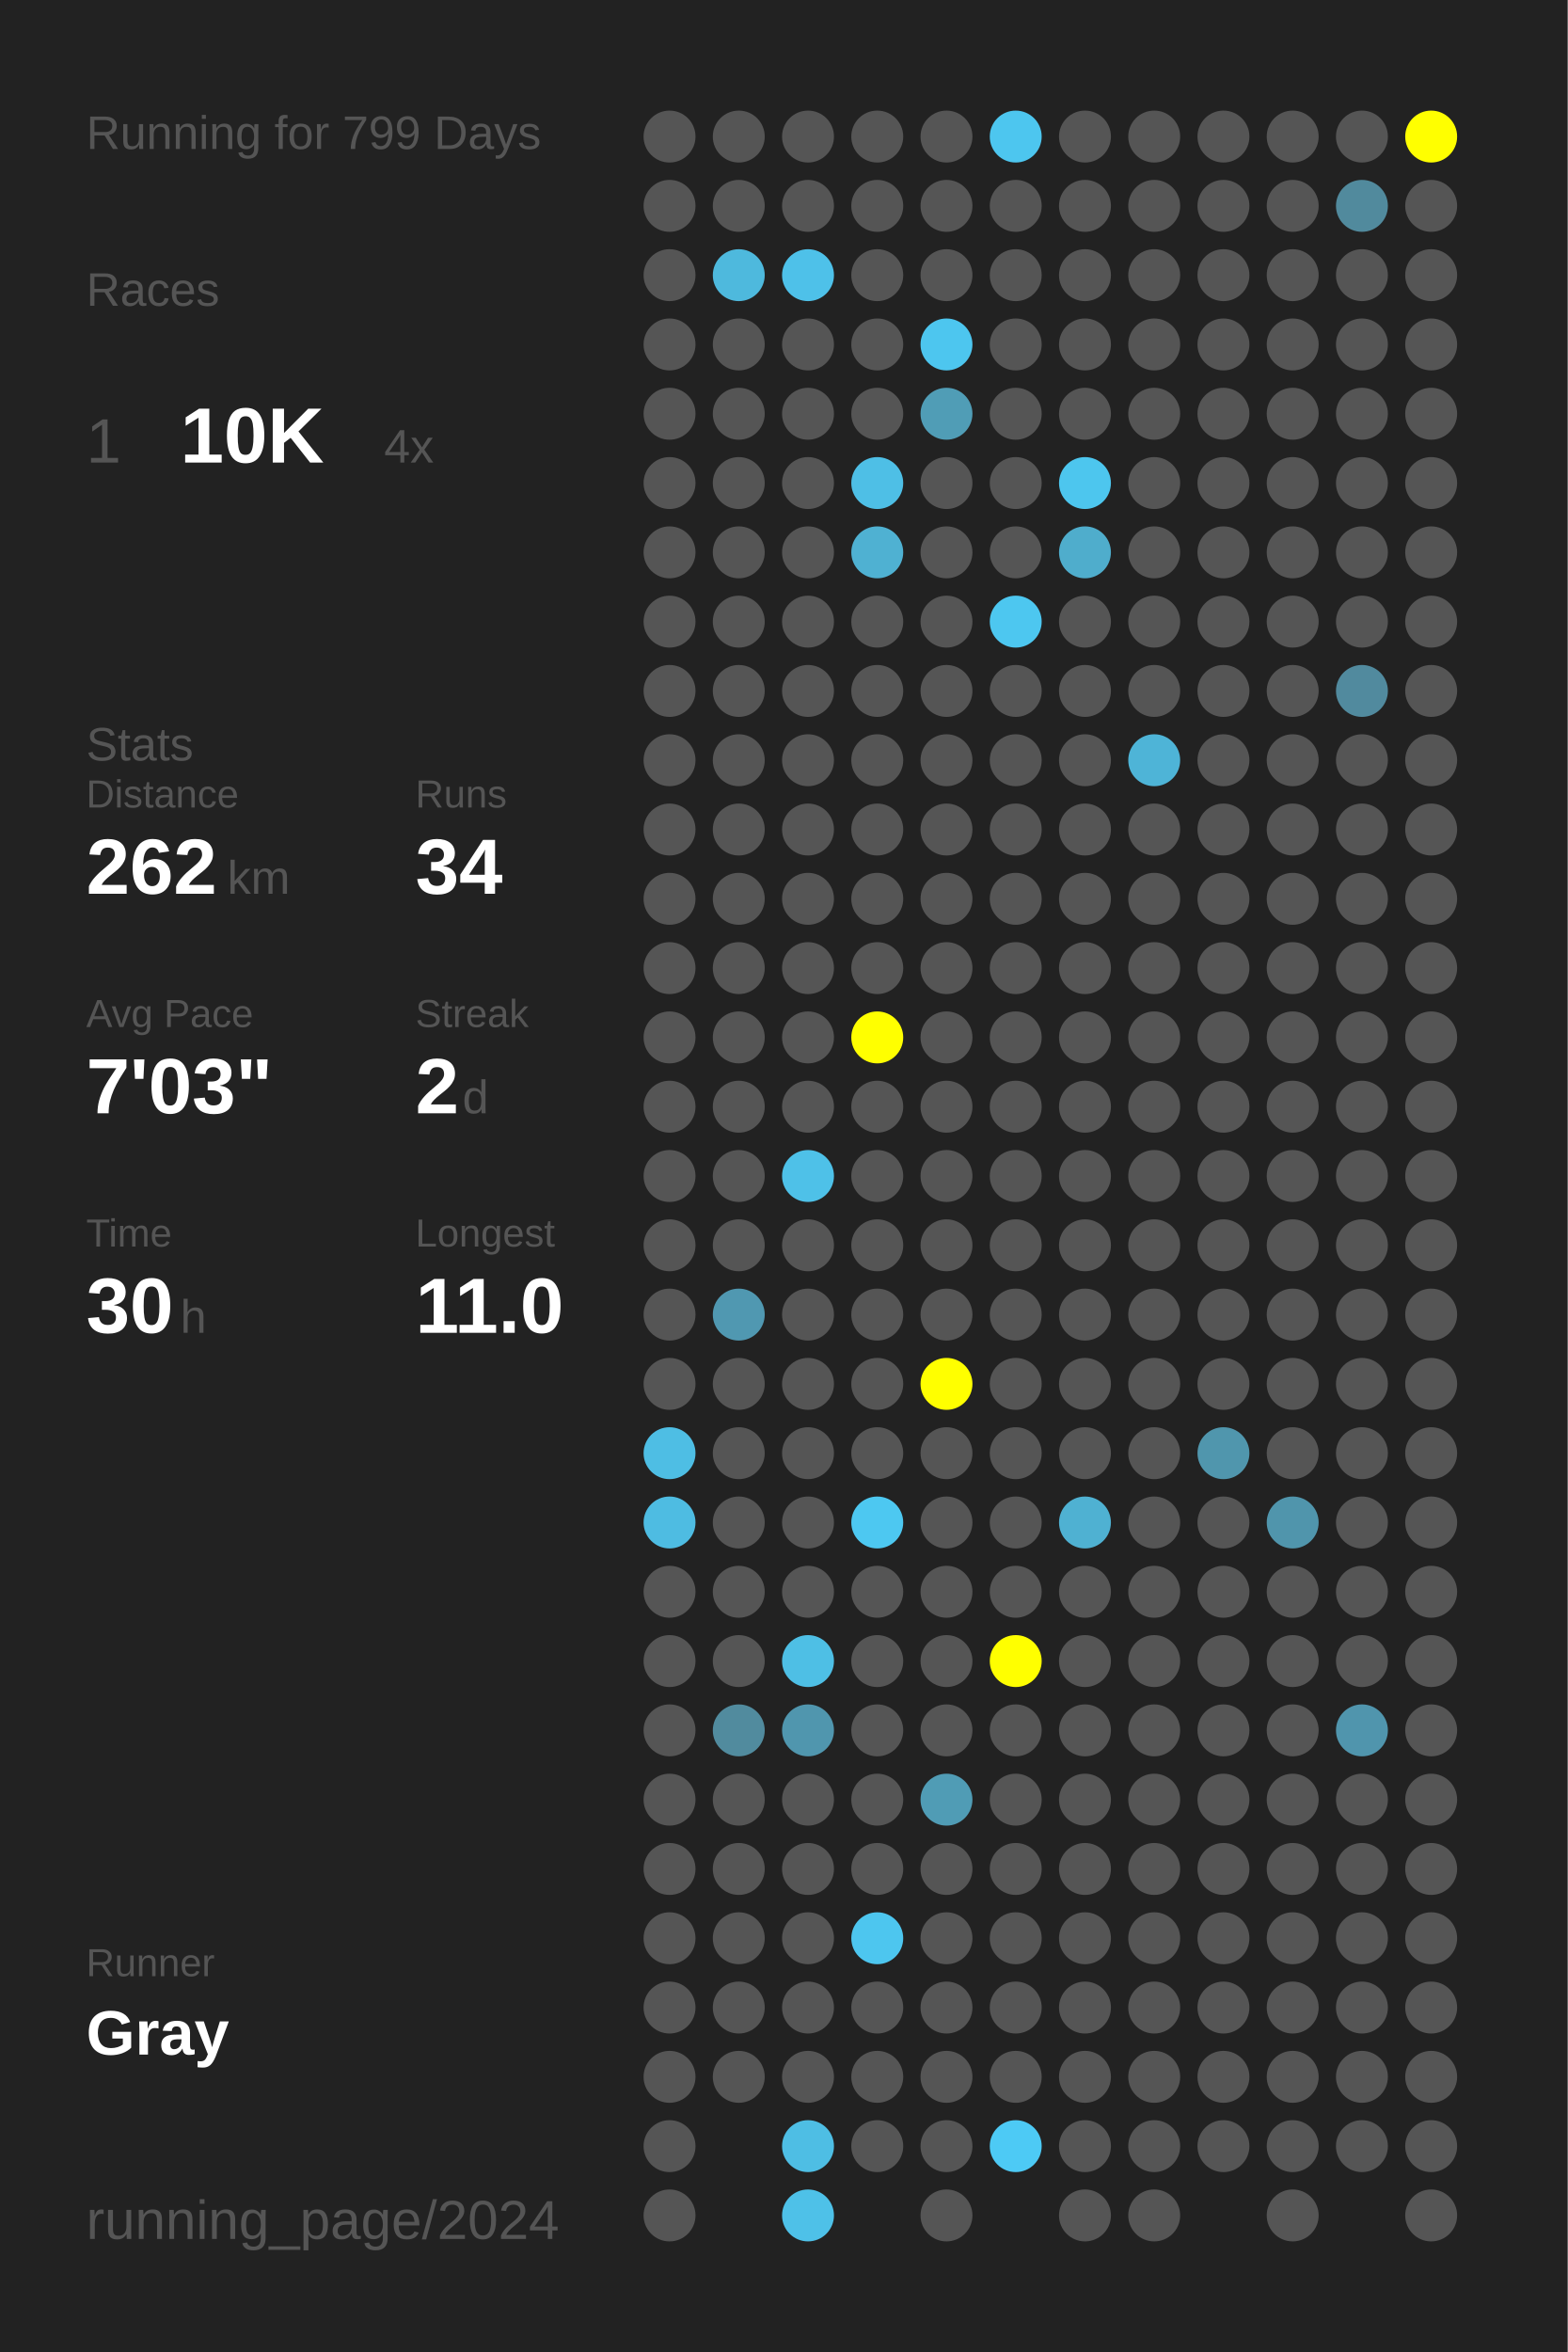
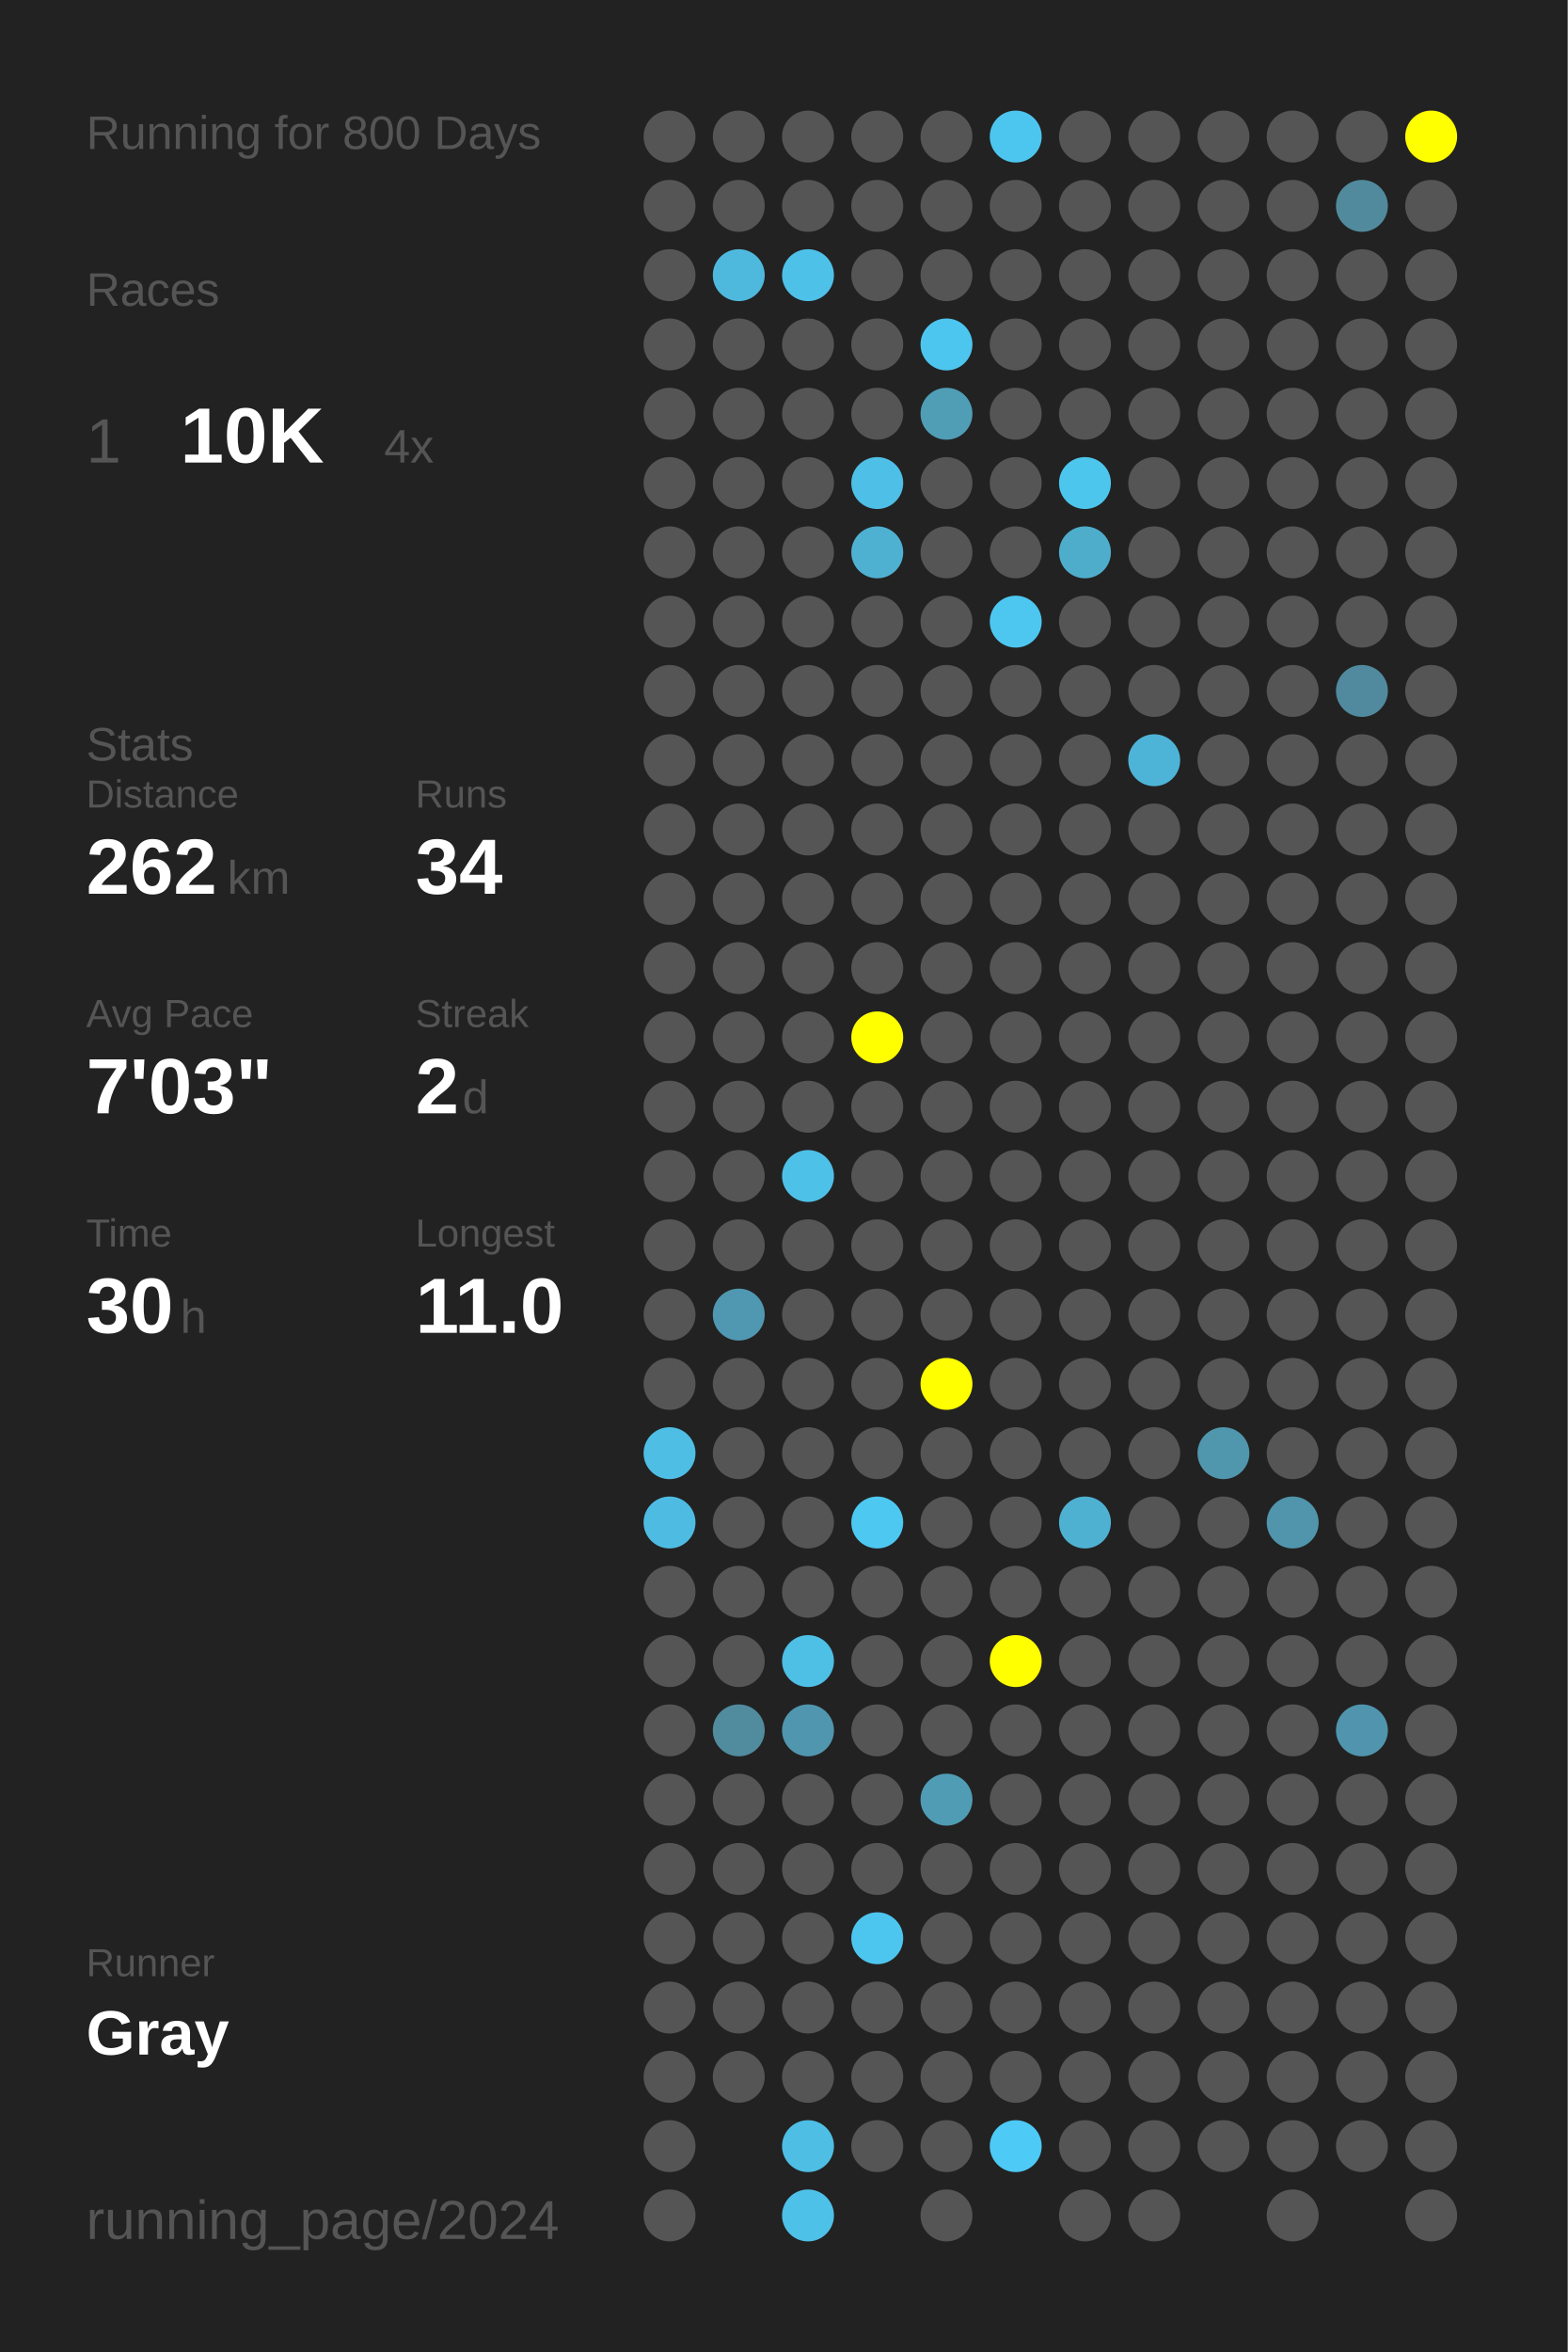
<svg xmlns="http://www.w3.org/2000/svg" baseProfile="full" height="300mm" version="1.1" viewBox="0,0,200,300" width="200mm">
  <defs />
  <rect fill="#222222" height="300" width="200" x="0" y="0" />
-   <text fill="#555555" style="font-size:6px; font-family:Arial;" x="11" y="19">Running for 799 Days</text>
+   <text fill="#555555" style="font-size:6px; font-family:Arial;" x="11" y="19">Running for 800 Days</text>
  <text fill="#555555" style="font-size:6px; font-family:Arial;" x="11" y="39">Races</text>
  <text fill="#555555" style="font-size:8px; font-family:Arial;" x="11" y="59">1</text>
  <text fill="#FFFFFF" style="font-size:10px; font-family:Arial; font-weight:bold;" x="23" y="59">10K</text>
  <text fill="#555555" style="font-size:6px; font-family:Arial;" x="49" y="59">4x</text>
  <text fill="#555555" style="font-size:6px; font-family:Arial;" x="11" y="97">Stats</text>
  <text fill="#555555" style="font-size:5px; font-family:Arial;" x="11" y="103">Distance</text>
  <text fill="#FFFFFF" style="font-size:10px; font-family:Arial; font-weight:bold;" x="11" y="114">262</text>
  <text fill="#555555" style="font-size:6px; font-family:Arial;" x="29" y="114">km</text>
  <text fill="#555555" style="font-size:5px; font-family:Arial;" x="53" y="103">Runs</text>
  <text fill="#FFFFFF" style="font-size:10px; font-family:Arial; font-weight:bold;" x="53" y="114">34</text>
  <text fill="#555555" style="font-size:5px; font-family:Arial;" x="11" y="131">Avg Pace</text>
  <text fill="#FFFFFF" style="font-size:10px; font-family:Arial; font-weight:bold;" x="11" y="142">7'03"</text>
  <text fill="#555555" style="font-size:5px; font-family:Arial;" x="53" y="131">Streak</text>
  <text fill="#FFFFFF" style="font-size:10px; font-family:Arial; font-weight:bold;" x="53" y="142">2</text>
  <text fill="#555555" style="font-size:6px; font-family:Arial;" x="59" y="142">d</text>
  <text fill="#555555" style="font-size:5px; font-family:Arial;" x="11" y="159">Time</text>
  <text fill="#FFFFFF" style="font-size:10px; font-family:Arial; font-weight:bold;" x="11" y="170">30</text>
  <text fill="#555555" style="font-size:6px; font-family:Arial;" x="23" y="170">h</text>
  <text fill="#555555" style="font-size:5px; font-family:Arial;" x="53" y="159">Longest</text>
  <text fill="#FFFFFF" style="font-size:10px; font-family:Arial; font-weight:bold;" x="53" y="170">11.0</text>
  <text fill="#555555" style="font-size:5px; font-family:Arial;" x="11" y="252.065">Runner</text>
  <text fill="#FFFFFF" style="font-size:8px; font-family:Arial; font-weight:bold;" x="11" y="262.065">Gray</text>
  <text fill="#555555" style="font-size:7px; font-family:Arial;" x="11" y="285.581">running_page/2024</text>
  <circle cx="85.417" cy="17.419" fill="#555555" r="3.312" />
  <circle cx="85.417" cy="26.258" fill="#555555" r="3.312" />
  <circle cx="85.417" cy="35.097" fill="#555555" r="3.312" />
  <circle cx="85.417" cy="43.935" fill="#555555" r="3.312" />
  <circle cx="85.417" cy="52.774" fill="#555555" r="3.312" />
  <circle cx="85.417" cy="61.613" fill="#555555" r="3.312" />
  <circle cx="85.417" cy="70.452" fill="#555555" r="3.312" />
  <circle cx="85.417" cy="79.29" fill="#555555" r="3.312" />
  <circle cx="85.417" cy="88.129" fill="#555555" r="3.312" />
  <circle cx="85.417" cy="96.968" fill="#555555" r="3.312" />
  <circle cx="85.417" cy="105.806" fill="#555555" r="3.312" />
  <circle cx="85.417" cy="114.645" fill="#555555" r="3.312" />
  <circle cx="85.417" cy="123.484" fill="#555555" r="3.312" />
  <circle cx="85.417" cy="132.323" fill="#555555" r="3.312" />
  <circle cx="85.417" cy="141.161" fill="#555555" r="3.312" />
  <circle cx="85.417" cy="150" fill="#555555" r="3.312" />
  <circle cx="85.417" cy="158.839" fill="#555555" r="3.312" />
  <circle cx="85.417" cy="167.677" fill="#555555" r="3.312" />
  <circle cx="85.417" cy="176.516" fill="#555555" r="3.312" />
  <circle cx="85.417" cy="185.355" fill="#4ebee4" r="3.312" />
  <circle cx="85.417" cy="194.194" fill="#4ebce2" r="3.312" />
  <circle cx="85.417" cy="203.032" fill="#555555" r="3.312" />
  <circle cx="85.417" cy="211.871" fill="#555555" r="3.312" />
  <circle cx="85.417" cy="220.71" fill="#555555" r="3.312" />
  <circle cx="85.417" cy="229.548" fill="#555555" r="3.312" />
  <circle cx="85.417" cy="238.387" fill="#555555" r="3.312" />
  <circle cx="85.417" cy="247.226" fill="#555555" r="3.312" />
  <circle cx="85.417" cy="256.065" fill="#555555" r="3.312" />
  <circle cx="85.417" cy="264.903" fill="#555555" r="3.312" />
  <circle cx="85.417" cy="273.742" fill="#555555" r="3.312" />
  <circle cx="85.417" cy="282.581" fill="#555555" r="3.312" />
  <circle cx="94.25" cy="17.419" fill="#555555" r="3.312" />
  <circle cx="94.25" cy="26.258" fill="#555555" r="3.312" />
  <circle cx="94.25" cy="35.097" fill="#4eb9dd" r="3.312" />
  <circle cx="94.25" cy="43.935" fill="#555555" r="3.312" />
  <circle cx="94.25" cy="52.774" fill="#555555" r="3.312" />
  <circle cx="94.25" cy="61.613" fill="#555555" r="3.312" />
  <circle cx="94.25" cy="70.452" fill="#555555" r="3.312" />
  <circle cx="94.25" cy="79.29" fill="#555555" r="3.312" />
  <circle cx="94.25" cy="88.129" fill="#555555" r="3.312" />
  <circle cx="94.25" cy="96.968" fill="#555555" r="3.312" />
  <circle cx="94.25" cy="105.806" fill="#555555" r="3.312" />
  <circle cx="94.25" cy="114.645" fill="#555555" r="3.312" />
  <circle cx="94.25" cy="123.484" fill="#555555" r="3.312" />
  <circle cx="94.25" cy="132.323" fill="#555555" r="3.312" />
  <circle cx="94.25" cy="141.161" fill="#555555" r="3.312" />
  <circle cx="94.25" cy="150" fill="#555555" r="3.312" />
  <circle cx="94.25" cy="158.839" fill="#555555" r="3.312" />
  <circle cx="94.25" cy="167.677" fill="#5098b1" r="3.312" />
  <circle cx="94.25" cy="176.516" fill="#555555" r="3.312" />
  <circle cx="94.25" cy="185.355" fill="#555555" r="3.312" />
  <circle cx="94.25" cy="194.194" fill="#555555" r="3.312" />
  <circle cx="94.25" cy="203.032" fill="#555555" r="3.312" />
  <circle cx="94.25" cy="211.871" fill="#555555" r="3.312" />
  <circle cx="94.25" cy="220.71" fill="#518b9e" r="3.312" />
  <circle cx="94.25" cy="229.548" fill="#555555" r="3.312" />
  <circle cx="94.25" cy="238.387" fill="#555555" r="3.312" />
  <circle cx="94.25" cy="247.226" fill="#555555" r="3.312" />
  <circle cx="94.25" cy="256.065" fill="#555555" r="3.312" />
  <circle cx="94.25" cy="264.903" fill="#555555" r="3.312" />
  <circle cx="103.083" cy="17.419" fill="#555555" r="3.312" />
  <circle cx="103.083" cy="26.258" fill="#555555" r="3.312" />
  <circle cx="103.083" cy="35.097" fill="#4ec1e9" r="3.312" />
  <circle cx="103.083" cy="43.935" fill="#555555" r="3.312" />
  <circle cx="103.083" cy="52.774" fill="#555555" r="3.312" />
  <circle cx="103.083" cy="61.613" fill="#555555" r="3.312" />
  <circle cx="103.083" cy="70.452" fill="#555555" r="3.312" />
  <circle cx="103.083" cy="79.29" fill="#555555" r="3.312" />
  <circle cx="103.083" cy="88.129" fill="#555555" r="3.312" />
  <circle cx="103.083" cy="96.968" fill="#555555" r="3.312" />
  <circle cx="103.083" cy="105.806" fill="#555555" r="3.312" />
  <circle cx="103.083" cy="114.645" fill="#555555" r="3.312" />
  <circle cx="103.083" cy="123.484" fill="#555555" r="3.312" />
  <circle cx="103.083" cy="132.323" fill="#555555" r="3.312" />
  <circle cx="103.083" cy="141.161" fill="#555555" r="3.312" />
  <circle cx="103.083" cy="150" fill="#4ec1e8" r="3.312" />
  <circle cx="103.083" cy="158.839" fill="#555555" r="3.312" />
  <circle cx="103.083" cy="167.677" fill="#555555" r="3.312" />
  <circle cx="103.083" cy="176.516" fill="#555555" r="3.312" />
  <circle cx="103.083" cy="185.355" fill="#555555" r="3.312" />
  <circle cx="103.083" cy="194.194" fill="#555555" r="3.312" />
  <circle cx="103.083" cy="203.032" fill="#555555" r="3.312" />
  <circle cx="103.083" cy="211.871" fill="#4ebfe5" r="3.312" />
  <circle cx="103.083" cy="220.71" fill="#5096ae" r="3.312" />
  <circle cx="103.083" cy="229.548" fill="#555555" r="3.312" />
  <circle cx="103.083" cy="238.387" fill="#555555" r="3.312" />
  <circle cx="103.083" cy="247.226" fill="#555555" r="3.312" />
  <circle cx="103.083" cy="256.065" fill="#555555" r="3.312" />
  <circle cx="103.083" cy="264.903" fill="#555555" r="3.312" />
  <circle cx="103.083" cy="273.742" fill="#4ebee4" r="3.312" />
  <circle cx="103.083" cy="282.581" fill="#4ec1e8" r="3.312" />
  <circle cx="111.917" cy="17.419" fill="#555555" r="3.312" />
  <circle cx="111.917" cy="26.258" fill="#555555" r="3.312" />
  <circle cx="111.917" cy="35.097" fill="#555555" r="3.312" />
  <circle cx="111.917" cy="43.935" fill="#555555" r="3.312" />
  <circle cx="111.917" cy="52.774" fill="#555555" r="3.312" />
  <circle cx="111.917" cy="61.613" fill="#4ebfe6" r="3.312" />
  <circle cx="111.917" cy="70.452" fill="#4fb1d2" r="3.312" />
  <circle cx="111.917" cy="79.29" fill="#555555" r="3.312" />
  <circle cx="111.917" cy="88.129" fill="#555555" r="3.312" />
  <circle cx="111.917" cy="96.968" fill="#555555" r="3.312" />
  <circle cx="111.917" cy="105.806" fill="#555555" r="3.312" />
  <circle cx="111.917" cy="114.645" fill="#555555" r="3.312" />
  <circle cx="111.917" cy="123.484" fill="#555555" r="3.312" />
  <circle cx="111.917" cy="132.323" fill="#FFFF00" r="3.312" />
  <circle cx="111.917" cy="141.161" fill="#555555" r="3.312" />
  <circle cx="111.917" cy="150" fill="#555555" r="3.312" />
  <circle cx="111.917" cy="158.839" fill="#555555" r="3.312" />
  <circle cx="111.917" cy="167.677" fill="#555555" r="3.312" />
  <circle cx="111.917" cy="176.516" fill="#555555" r="3.312" />
  <circle cx="111.917" cy="185.355" fill="#555555" r="3.312" />
  <circle cx="111.917" cy="194.194" fill="#4dc8f1" r="3.312" />
  <circle cx="111.917" cy="203.032" fill="#555555" r="3.312" />
  <circle cx="111.917" cy="211.871" fill="#555555" r="3.312" />
  <circle cx="111.917" cy="220.71" fill="#555555" r="3.312" />
  <circle cx="111.917" cy="229.548" fill="#555555" r="3.312" />
  <circle cx="111.917" cy="238.387" fill="#555555" r="3.312" />
  <circle cx="111.917" cy="247.226" fill="#4dc6ef" r="3.312" />
  <circle cx="111.917" cy="256.065" fill="#555555" r="3.312" />
  <circle cx="111.917" cy="264.903" fill="#555555" r="3.312" />
  <circle cx="111.917" cy="273.742" fill="#555555" r="3.312" />
  <circle cx="120.75" cy="17.419" fill="#555555" r="3.312" />
  <circle cx="120.75" cy="26.258" fill="#555555" r="3.312" />
  <circle cx="120.75" cy="35.097" fill="#555555" r="3.312" />
  <circle cx="120.75" cy="43.935" fill="#4dc6ef" r="3.312" />
  <circle cx="120.75" cy="52.774" fill="#509db6" r="3.312" />
  <circle cx="120.75" cy="61.613" fill="#555555" r="3.312" />
  <circle cx="120.75" cy="70.452" fill="#555555" r="3.312" />
  <circle cx="120.75" cy="79.29" fill="#555555" r="3.312" />
  <circle cx="120.75" cy="88.129" fill="#555555" r="3.312" />
  <circle cx="120.75" cy="96.968" fill="#555555" r="3.312" />
  <circle cx="120.75" cy="105.806" fill="#555555" r="3.312" />
  <circle cx="120.75" cy="114.645" fill="#555555" r="3.312" />
  <circle cx="120.75" cy="123.484" fill="#555555" r="3.312" />
  <circle cx="120.75" cy="132.323" fill="#555555" r="3.312" />
  <circle cx="120.75" cy="141.161" fill="#555555" r="3.312" />
  <circle cx="120.75" cy="150" fill="#555555" r="3.312" />
  <circle cx="120.75" cy="158.839" fill="#555555" r="3.312" />
  <circle cx="120.75" cy="167.677" fill="#555555" r="3.312" />
  <circle cx="120.75" cy="176.516" fill="#FFFF00" r="3.312" />
  <circle cx="120.75" cy="185.355" fill="#555555" r="3.312" />
  <circle cx="120.75" cy="194.194" fill="#555555" r="3.312" />
  <circle cx="120.75" cy="203.032" fill="#555555" r="3.312" />
  <circle cx="120.75" cy="211.871" fill="#555555" r="3.312" />
  <circle cx="120.75" cy="220.71" fill="#555555" r="3.312" />
  <circle cx="120.75" cy="229.548" fill="#509cb5" r="3.312" />
  <circle cx="120.75" cy="238.387" fill="#555555" r="3.312" />
  <circle cx="120.75" cy="247.226" fill="#555555" r="3.312" />
  <circle cx="120.75" cy="256.065" fill="#555555" r="3.312" />
  <circle cx="120.75" cy="264.903" fill="#555555" r="3.312" />
  <circle cx="120.75" cy="273.742" fill="#555555" r="3.312" />
  <circle cx="120.75" cy="282.581" fill="#555555" r="3.312" />
  <circle cx="129.583" cy="17.419" fill="#4dc6ef" r="3.312" />
  <circle cx="129.583" cy="26.258" fill="#555555" r="3.312" />
  <circle cx="129.583" cy="35.097" fill="#555555" r="3.312" />
  <circle cx="129.583" cy="43.935" fill="#555555" r="3.312" />
  <circle cx="129.583" cy="52.774" fill="#555555" r="3.312" />
  <circle cx="129.583" cy="61.613" fill="#555555" r="3.312" />
  <circle cx="129.583" cy="70.452" fill="#555555" r="3.312" />
  <circle cx="129.583" cy="79.29" fill="#4dc7f0" r="3.312" />
  <circle cx="129.583" cy="88.129" fill="#555555" r="3.312" />
  <circle cx="129.583" cy="96.968" fill="#555555" r="3.312" />
  <circle cx="129.583" cy="105.806" fill="#555555" r="3.312" />
  <circle cx="129.583" cy="114.645" fill="#555555" r="3.312" />
  <circle cx="129.583" cy="123.484" fill="#555555" r="3.312" />
  <circle cx="129.583" cy="132.323" fill="#555555" r="3.312" />
  <circle cx="129.583" cy="141.161" fill="#555555" r="3.312" />
  <circle cx="129.583" cy="150" fill="#555555" r="3.312" />
  <circle cx="129.583" cy="158.839" fill="#555555" r="3.312" />
  <circle cx="129.583" cy="167.677" fill="#555555" r="3.312" />
  <circle cx="129.583" cy="176.516" fill="#555555" r="3.312" />
  <circle cx="129.583" cy="185.355" fill="#555555" r="3.312" />
  <circle cx="129.583" cy="194.194" fill="#555555" r="3.312" />
  <circle cx="129.583" cy="203.032" fill="#555555" r="3.312" />
  <circle cx="129.583" cy="211.871" fill="#FFFF00" r="3.312" />
  <circle cx="129.583" cy="220.71" fill="#555555" r="3.312" />
  <circle cx="129.583" cy="229.548" fill="#555555" r="3.312" />
  <circle cx="129.583" cy="238.387" fill="#555555" r="3.312" />
  <circle cx="129.583" cy="247.226" fill="#555555" r="3.312" />
  <circle cx="129.583" cy="256.065" fill="#555555" r="3.312" />
  <circle cx="129.583" cy="264.903" fill="#555555" r="3.312" />
  <circle cx="129.583" cy="273.742" fill="#4dcaf5" r="3.312" />
  <circle cx="138.417" cy="17.419" fill="#555555" r="3.312" />
  <circle cx="138.417" cy="26.258" fill="#555555" r="3.312" />
  <circle cx="138.417" cy="35.097" fill="#555555" r="3.312" />
  <circle cx="138.417" cy="43.935" fill="#555555" r="3.312" />
  <circle cx="138.417" cy="52.774" fill="#555555" r="3.312" />
  <circle cx="138.417" cy="61.613" fill="#4dc6ee" r="3.312" />
  <circle cx="138.417" cy="70.452" fill="#4fadcc" r="3.312" />
  <circle cx="138.417" cy="79.29" fill="#555555" r="3.312" />
  <circle cx="138.417" cy="88.129" fill="#555555" r="3.312" />
  <circle cx="138.417" cy="96.968" fill="#555555" r="3.312" />
  <circle cx="138.417" cy="105.806" fill="#555555" r="3.312" />
  <circle cx="138.417" cy="114.645" fill="#555555" r="3.312" />
  <circle cx="138.417" cy="123.484" fill="#555555" r="3.312" />
  <circle cx="138.417" cy="132.323" fill="#555555" r="3.312" />
  <circle cx="138.417" cy="141.161" fill="#555555" r="3.312" />
  <circle cx="138.417" cy="150" fill="#555555" r="3.312" />
  <circle cx="138.417" cy="158.839" fill="#555555" r="3.312" />
  <circle cx="138.417" cy="167.677" fill="#555555" r="3.312" />
  <circle cx="138.417" cy="176.516" fill="#555555" r="3.312" />
  <circle cx="138.417" cy="185.355" fill="#555555" r="3.312" />
  <circle cx="138.417" cy="194.194" fill="#4fb1d2" r="3.312" />
  <circle cx="138.417" cy="203.032" fill="#555555" r="3.312" />
  <circle cx="138.417" cy="211.871" fill="#555555" r="3.312" />
  <circle cx="138.417" cy="220.71" fill="#555555" r="3.312" />
  <circle cx="138.417" cy="229.548" fill="#555555" r="3.312" />
  <circle cx="138.417" cy="238.387" fill="#555555" r="3.312" />
  <circle cx="138.417" cy="247.226" fill="#555555" r="3.312" />
  <circle cx="138.417" cy="256.065" fill="#555555" r="3.312" />
  <circle cx="138.417" cy="264.903" fill="#555555" r="3.312" />
  <circle cx="138.417" cy="273.742" fill="#555555" r="3.312" />
  <circle cx="138.417" cy="282.581" fill="#555555" r="3.312" />
  <circle cx="147.25" cy="17.419" fill="#555555" r="3.312" />
  <circle cx="147.25" cy="26.258" fill="#555555" r="3.312" />
  <circle cx="147.25" cy="35.097" fill="#555555" r="3.312" />
  <circle cx="147.25" cy="43.935" fill="#555555" r="3.312" />
  <circle cx="147.25" cy="52.774" fill="#555555" r="3.312" />
  <circle cx="147.25" cy="61.613" fill="#555555" r="3.312" />
  <circle cx="147.25" cy="70.452" fill="#555555" r="3.312" />
  <circle cx="147.25" cy="79.29" fill="#555555" r="3.312" />
  <circle cx="147.25" cy="88.129" fill="#555555" r="3.312" />
  <circle cx="147.25" cy="96.968" fill="#4eb4d7" r="3.312" />
  <circle cx="147.25" cy="105.806" fill="#555555" r="3.312" />
  <circle cx="147.25" cy="114.645" fill="#555555" r="3.312" />
  <circle cx="147.25" cy="123.484" fill="#555555" r="3.312" />
  <circle cx="147.25" cy="132.323" fill="#555555" r="3.312" />
  <circle cx="147.25" cy="141.161" fill="#555555" r="3.312" />
  <circle cx="147.25" cy="150" fill="#555555" r="3.312" />
  <circle cx="147.25" cy="158.839" fill="#555555" r="3.312" />
  <circle cx="147.25" cy="167.677" fill="#555555" r="3.312" />
  <circle cx="147.25" cy="176.516" fill="#555555" r="3.312" />
  <circle cx="147.25" cy="185.355" fill="#555555" r="3.312" />
  <circle cx="147.25" cy="194.194" fill="#555555" r="3.312" />
  <circle cx="147.25" cy="203.032" fill="#555555" r="3.312" />
  <circle cx="147.25" cy="211.871" fill="#555555" r="3.312" />
  <circle cx="147.25" cy="220.71" fill="#555555" r="3.312" />
  <circle cx="147.25" cy="229.548" fill="#555555" r="3.312" />
  <circle cx="147.25" cy="238.387" fill="#555555" r="3.312" />
  <circle cx="147.25" cy="247.226" fill="#555555" r="3.312" />
  <circle cx="147.25" cy="256.065" fill="#555555" r="3.312" />
  <circle cx="147.25" cy="264.903" fill="#555555" r="3.312" />
  <circle cx="147.25" cy="273.742" fill="#555555" r="3.312" />
  <circle cx="147.25" cy="282.581" fill="#555555" r="3.312" />
  <circle cx="156.083" cy="17.419" fill="#555555" r="3.312" />
  <circle cx="156.083" cy="26.258" fill="#555555" r="3.312" />
  <circle cx="156.083" cy="35.097" fill="#555555" r="3.312" />
  <circle cx="156.083" cy="43.935" fill="#555555" r="3.312" />
  <circle cx="156.083" cy="52.774" fill="#555555" r="3.312" />
  <circle cx="156.083" cy="61.613" fill="#555555" r="3.312" />
  <circle cx="156.083" cy="70.452" fill="#555555" r="3.312" />
  <circle cx="156.083" cy="79.29" fill="#555555" r="3.312" />
  <circle cx="156.083" cy="88.129" fill="#555555" r="3.312" />
  <circle cx="156.083" cy="96.968" fill="#555555" r="3.312" />
  <circle cx="156.083" cy="105.806" fill="#555555" r="3.312" />
  <circle cx="156.083" cy="114.645" fill="#555555" r="3.312" />
  <circle cx="156.083" cy="123.484" fill="#555555" r="3.312" />
  <circle cx="156.083" cy="132.323" fill="#555555" r="3.312" />
  <circle cx="156.083" cy="141.161" fill="#555555" r="3.312" />
  <circle cx="156.083" cy="150" fill="#555555" r="3.312" />
  <circle cx="156.083" cy="158.839" fill="#555555" r="3.312" />
  <circle cx="156.083" cy="167.677" fill="#555555" r="3.312" />
  <circle cx="156.083" cy="176.516" fill="#555555" r="3.312" />
  <circle cx="156.083" cy="185.355" fill="#5096ad" r="3.312" />
  <circle cx="156.083" cy="194.194" fill="#555555" r="3.312" />
  <circle cx="156.083" cy="203.032" fill="#555555" r="3.312" />
  <circle cx="156.083" cy="211.871" fill="#555555" r="3.312" />
  <circle cx="156.083" cy="220.71" fill="#555555" r="3.312" />
  <circle cx="156.083" cy="229.548" fill="#555555" r="3.312" />
  <circle cx="156.083" cy="238.387" fill="#555555" r="3.312" />
  <circle cx="156.083" cy="247.226" fill="#555555" r="3.312" />
  <circle cx="156.083" cy="256.065" fill="#555555" r="3.312" />
  <circle cx="156.083" cy="264.903" fill="#555555" r="3.312" />
  <circle cx="156.083" cy="273.742" fill="#555555" r="3.312" />
  <circle cx="164.917" cy="17.419" fill="#555555" r="3.312" />
  <circle cx="164.917" cy="26.258" fill="#555555" r="3.312" />
  <circle cx="164.917" cy="35.097" fill="#555555" r="3.312" />
  <circle cx="164.917" cy="43.935" fill="#555555" r="3.312" />
  <circle cx="164.917" cy="52.774" fill="#555555" r="3.312" />
  <circle cx="164.917" cy="61.613" fill="#555555" r="3.312" />
  <circle cx="164.917" cy="70.452" fill="#555555" r="3.312" />
  <circle cx="164.917" cy="79.29" fill="#555555" r="3.312" />
  <circle cx="164.917" cy="88.129" fill="#555555" r="3.312" />
  <circle cx="164.917" cy="96.968" fill="#555555" r="3.312" />
  <circle cx="164.917" cy="105.806" fill="#555555" r="3.312" />
  <circle cx="164.917" cy="114.645" fill="#555555" r="3.312" />
  <circle cx="164.917" cy="123.484" fill="#555555" r="3.312" />
  <circle cx="164.917" cy="132.323" fill="#555555" r="3.312" />
  <circle cx="164.917" cy="141.161" fill="#555555" r="3.312" />
  <circle cx="164.917" cy="150" fill="#555555" r="3.312" />
  <circle cx="164.917" cy="158.839" fill="#555555" r="3.312" />
  <circle cx="164.917" cy="167.677" fill="#555555" r="3.312" />
  <circle cx="164.917" cy="176.516" fill="#555555" r="3.312" />
  <circle cx="164.917" cy="185.355" fill="#555555" r="3.312" />
  <circle cx="164.917" cy="194.194" fill="#5095ac" r="3.312" />
  <circle cx="164.917" cy="203.032" fill="#555555" r="3.312" />
  <circle cx="164.917" cy="211.871" fill="#555555" r="3.312" />
  <circle cx="164.917" cy="220.71" fill="#555555" r="3.312" />
  <circle cx="164.917" cy="229.548" fill="#555555" r="3.312" />
  <circle cx="164.917" cy="238.387" fill="#555555" r="3.312" />
  <circle cx="164.917" cy="247.226" fill="#555555" r="3.312" />
  <circle cx="164.917" cy="256.065" fill="#555555" r="3.312" />
  <circle cx="164.917" cy="264.903" fill="#555555" r="3.312" />
  <circle cx="164.917" cy="273.742" fill="#555555" r="3.312" />
  <circle cx="164.917" cy="282.581" fill="#555555" r="3.312" />
  <circle cx="173.75" cy="17.419" fill="#555555" r="3.312" />
  <circle cx="173.75" cy="26.258" fill="#518a9d" r="3.312" />
  <circle cx="173.75" cy="35.097" fill="#555555" r="3.312" />
  <circle cx="173.75" cy="43.935" fill="#555555" r="3.312" />
  <circle cx="173.75" cy="52.774" fill="#555555" r="3.312" />
  <circle cx="173.75" cy="61.613" fill="#555555" r="3.312" />
  <circle cx="173.75" cy="70.452" fill="#555555" r="3.312" />
  <circle cx="173.75" cy="79.29" fill="#555555" r="3.312" />
  <circle cx="173.75" cy="88.129" fill="#518a9e" r="3.312" />
  <circle cx="173.75" cy="96.968" fill="#555555" r="3.312" />
  <circle cx="173.75" cy="105.806" fill="#555555" r="3.312" />
  <circle cx="173.75" cy="114.645" fill="#555555" r="3.312" />
  <circle cx="173.75" cy="123.484" fill="#555555" r="3.312" />
  <circle cx="173.75" cy="132.323" fill="#555555" r="3.312" />
  <circle cx="173.75" cy="141.161" fill="#555555" r="3.312" />
  <circle cx="173.75" cy="150" fill="#555555" r="3.312" />
  <circle cx="173.75" cy="158.839" fill="#555555" r="3.312" />
  <circle cx="173.75" cy="167.677" fill="#555555" r="3.312" />
  <circle cx="173.75" cy="176.516" fill="#555555" r="3.312" />
  <circle cx="173.75" cy="185.355" fill="#555555" r="3.312" />
  <circle cx="173.75" cy="194.194" fill="#555555" r="3.312" />
  <circle cx="173.75" cy="203.032" fill="#555555" r="3.312" />
  <circle cx="173.75" cy="211.871" fill="#555555" r="3.312" />
  <circle cx="173.75" cy="220.71" fill="#5095ad" r="3.312" />
  <circle cx="173.75" cy="229.548" fill="#555555" r="3.312" />
  <circle cx="173.75" cy="238.387" fill="#555555" r="3.312" />
  <circle cx="173.75" cy="247.226" fill="#555555" r="3.312" />
  <circle cx="173.75" cy="256.065" fill="#555555" r="3.312" />
  <circle cx="173.75" cy="264.903" fill="#555555" r="3.312" />
  <circle cx="173.75" cy="273.742" fill="#555555" r="3.312" />
  <circle cx="182.583" cy="17.419" fill="#FFFF00" r="3.312" />
  <circle cx="182.583" cy="26.258" fill="#555555" r="3.312" />
  <circle cx="182.583" cy="35.097" fill="#555555" r="3.312" />
  <circle cx="182.583" cy="43.935" fill="#555555" r="3.312" />
  <circle cx="182.583" cy="52.774" fill="#555555" r="3.312" />
  <circle cx="182.583" cy="61.613" fill="#555555" r="3.312" />
  <circle cx="182.583" cy="70.452" fill="#555555" r="3.312" />
  <circle cx="182.583" cy="79.29" fill="#555555" r="3.312" />
  <circle cx="182.583" cy="88.129" fill="#555555" r="3.312" />
  <circle cx="182.583" cy="96.968" fill="#555555" r="3.312" />
  <circle cx="182.583" cy="105.806" fill="#555555" r="3.312" />
  <circle cx="182.583" cy="114.645" fill="#555555" r="3.312" />
  <circle cx="182.583" cy="123.484" fill="#555555" r="3.312" />
  <circle cx="182.583" cy="132.323" fill="#555555" r="3.312" />
  <circle cx="182.583" cy="141.161" fill="#555555" r="3.312" />
  <circle cx="182.583" cy="150" fill="#555555" r="3.312" />
  <circle cx="182.583" cy="158.839" fill="#555555" r="3.312" />
  <circle cx="182.583" cy="167.677" fill="#555555" r="3.312" />
  <circle cx="182.583" cy="176.516" fill="#555555" r="3.312" />
  <circle cx="182.583" cy="185.355" fill="#555555" r="3.312" />
  <circle cx="182.583" cy="194.194" fill="#555555" r="3.312" />
  <circle cx="182.583" cy="203.032" fill="#555555" r="3.312" />
  <circle cx="182.583" cy="211.871" fill="#555555" r="3.312" />
  <circle cx="182.583" cy="220.71" fill="#555555" r="3.312" />
  <circle cx="182.583" cy="229.548" fill="#555555" r="3.312" />
  <circle cx="182.583" cy="238.387" fill="#555555" r="3.312" />
  <circle cx="182.583" cy="247.226" fill="#555555" r="3.312" />
  <circle cx="182.583" cy="256.065" fill="#555555" r="3.312" />
  <circle cx="182.583" cy="264.903" fill="#555555" r="3.312" />
  <circle cx="182.583" cy="273.742" fill="#555555" r="3.312" />
  <circle cx="182.583" cy="282.581" fill="#555555" r="3.312" />
</svg>
